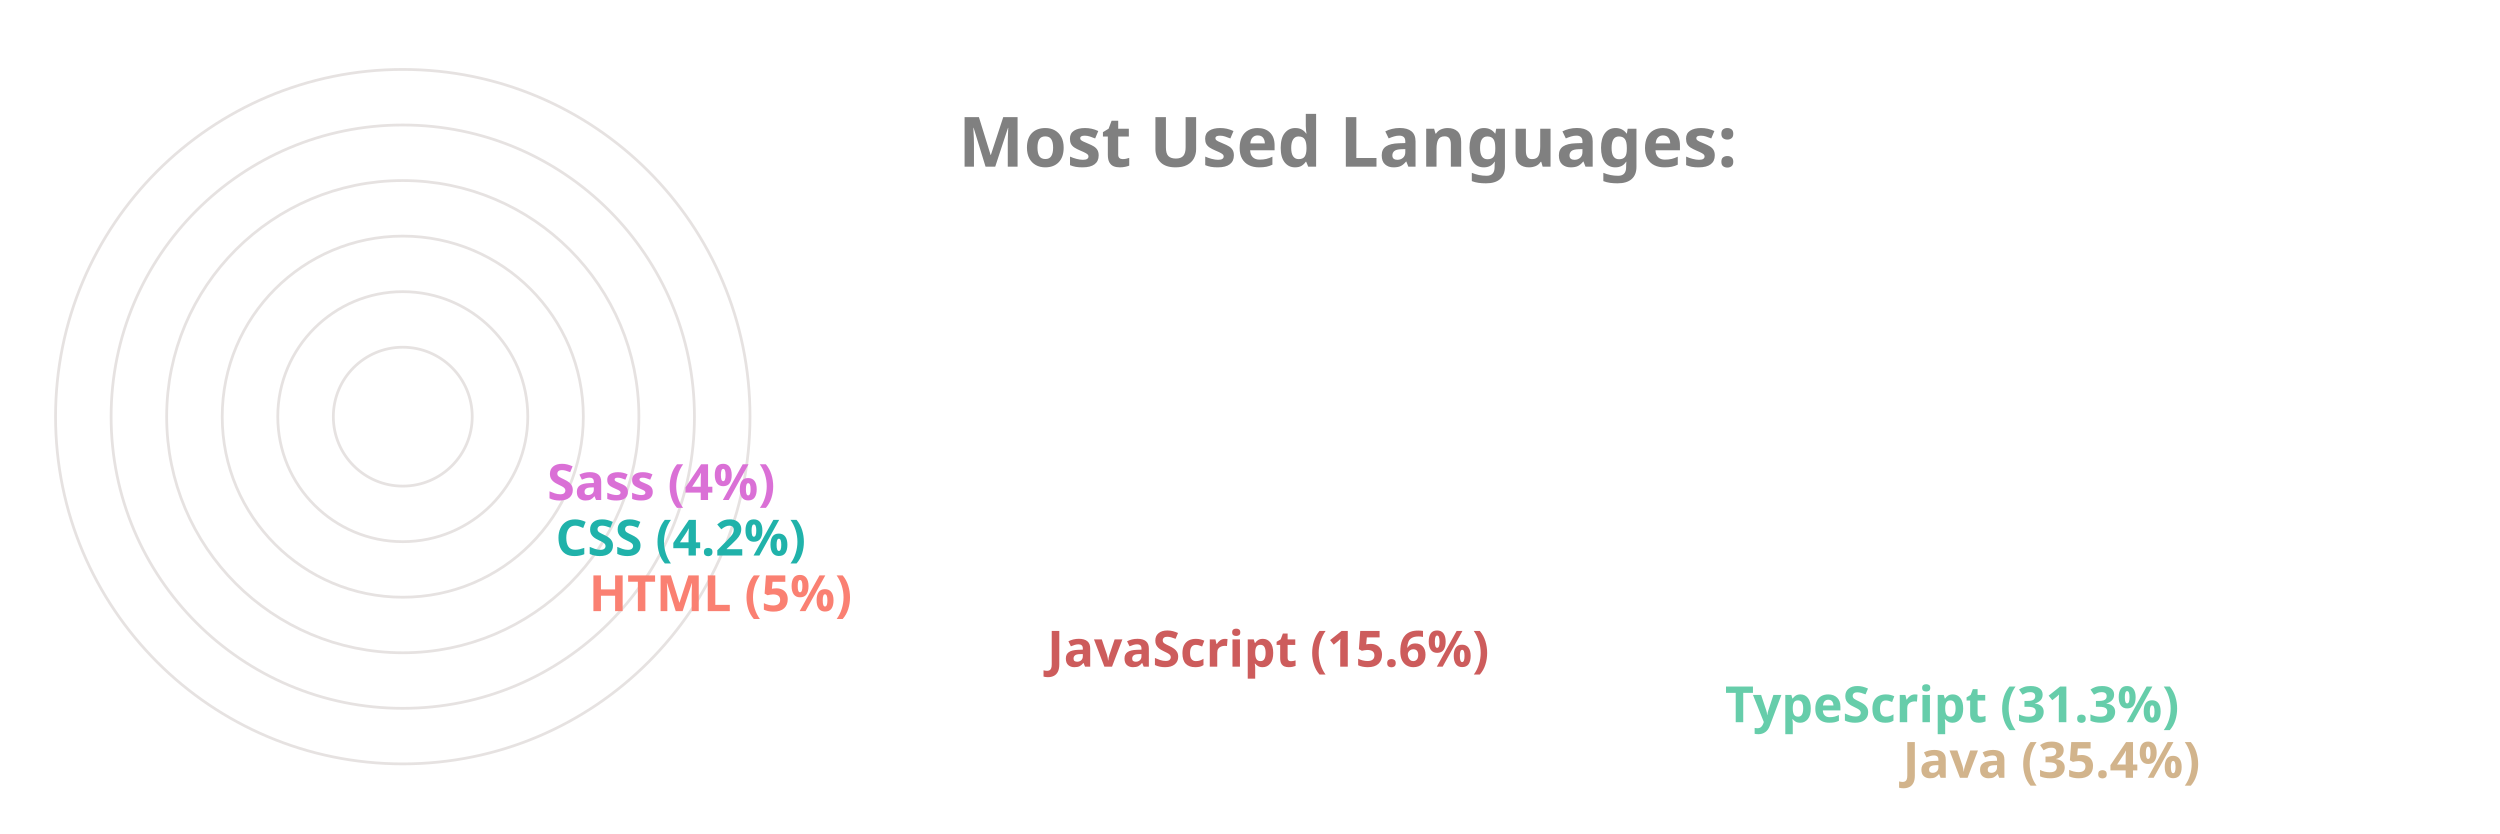
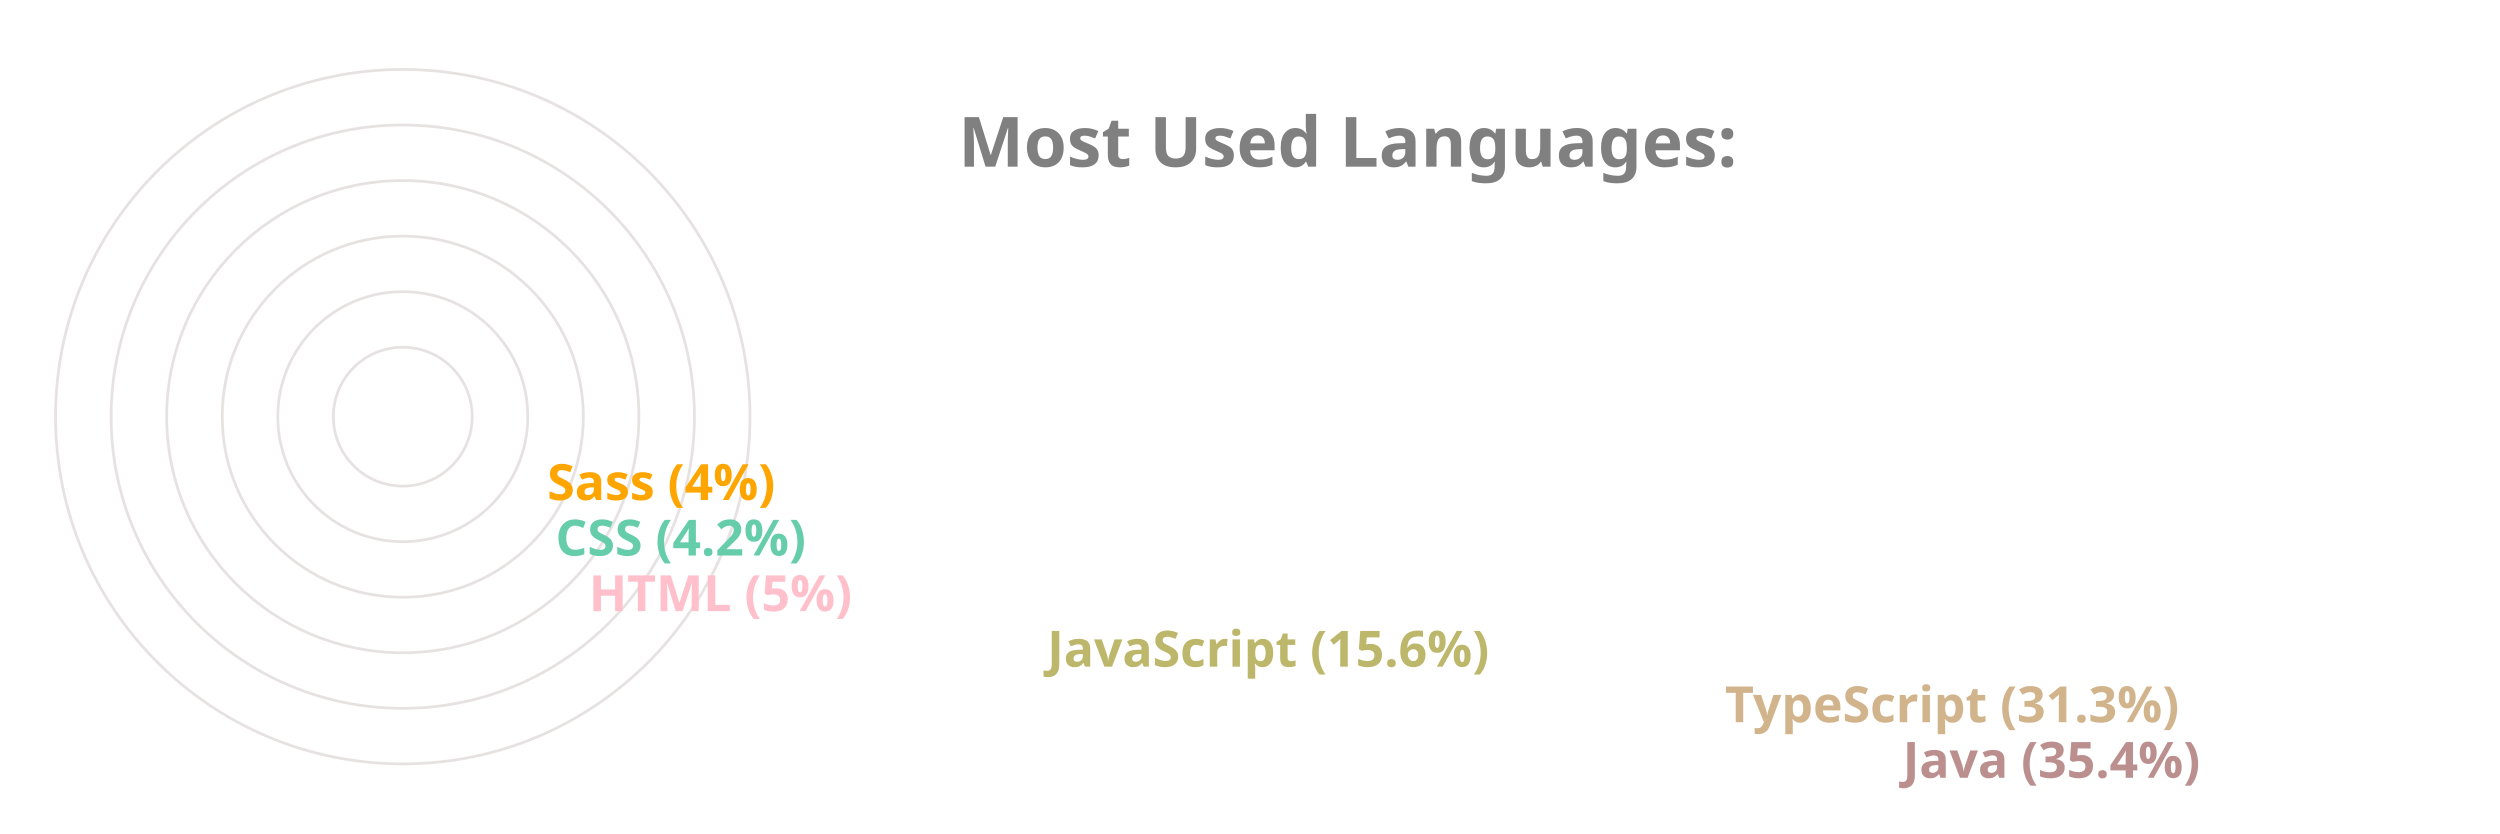
<svg xmlns="http://www.w3.org/2000/svg" viewBox="0 0 650 300" height="200px" width="600px">
  <style>
		.label {
			font: bold 25px sans-serif;
			color: #404040;
			-webkit-text-stroke: 1px white;
	  	}
		.name {
			font: bold 18px sans-serif;
			color: #404040;
	  	}

		.line {
			stroke-dasharray: 1000;
			stroke-dashoffset: 1000;
			animation: dash 3.5s ease-in-out forwards;	
			animation-iteration-count: infinite;
			animation-direction: alternate-reverse;
		}

		.path {
			stroke-dasharray: 1000;
			stroke-dashoffset: 1000;
			animation: dash 3.5s ease-in-out forwards;	
			animation-iteration-count: infinite;
			animation-direction: alternate-reverse;
		}
		  
		@keyframes dash {
			to {
				stroke-dashoffset: 0;
			}
		}

	</style>
  <g stroke="#E6E2E1" fill="none" stroke-width="1">
    <circle cx="20" cy="150" r="125" />
    <circle cx="20" cy="150" r="105" />
    <circle cx="20" cy="150" r="85" />
    <circle cx="20" cy="150" r="65" />
    <circle cx="20" cy="150" r="45" />
    <circle cx="20" cy="150" r="25" />
  </g>
  <g fill="none" stroke-width="20" class="line">
-     <line x2="550" y2="275" x1="20" y1="275" stroke="Tan" />
-     <line x2="486" y2="255" x1="20" y1="255" stroke="MediumAquaMarine" />
-     <line x2="242" y2="235" x1="20" y1="235" stroke="IndianRed" />
-     <line x2="77" y2="215" x1="20" y1="215" stroke="Salmon" />
-     <line x2="65" y2="195" x1="20" y1="195" stroke="LightSeaGreen" />
-     <line x2="62" y2="175" x1="20" y1="175" stroke="Orchid" />
+     <line x2="550" y2="275" x1="20" y1="275" stroke="RosyBrown" />
+     <line x2="486" y2="255" x1="20" y1="255" stroke="Tan" />
+     <line x2="242" y2="235" x1="20" y1="235" stroke="DarkKhaki" />
+     <line x2="77" y2="215" x1="20" y1="215" stroke="Pink" />
+     <line x2="65" y2="195" x1="20" y1="195" stroke="MediumAquaMarine" />
+     <line x2="62" y2="175" x1="20" y1="175" stroke="Orange" />
  </g>
  <g fill="none" stroke-width="20" stroke-linecap="round" class="path">
-     <path d="M 20 275 A 125 125 45 0 1 -82 78" stroke="Tan" />
-     <path d="M 20 255 A 105 105 45 0 1 -70 95" stroke="MediumAquaMarine" />
-     <path d="M 20 235 A 85 85 45 0 1 -61 126" stroke="IndianRed" />
-     <path d="M 20 215 A 65 65 45 0 1 -44 144" stroke="Salmon" />
-     <path d="M 20 195 A 45 45 45 0 1 -24 146" stroke="LightSeaGreen" />
-     <path d="M 20 175 A 25 25 45 0 1 -4 148" stroke="Orchid" />
+     <path d="M 20 275 A 125 125 45 0 1 -82 78" stroke="RosyBrown" />
+     <path d="M 20 255 A 105 105 45 0 1 -70 95" stroke="Tan" />
+     <path d="M 20 235 A 85 85 45 0 1 -61 126" stroke="DarkKhaki" />
+     <path d="M 20 215 A 65 65 45 0 1 -44 144" stroke="Pink" />
+     <path d="M 20 195 A 45 45 45 0 1 -24 146" stroke="MediumAquaMarine" />
+     <path d="M 20 175 A 25 25 45 0 1 -4 148" stroke="Orange" />
  </g>
  <g class="name">
-     <text x="560" y="280" fill="Tan">Java (35.4%)</text>
-     <text x="496" y="260" fill="MediumAquaMarine">TypeScript (31.3%)</text>
-     <text x="252" y="240" fill="IndianRed">JavaScript (15.6%)</text>
-     <text x="87" y="220" fill="Salmon">HTML (5%)</text>
-     <text x="75" y="200" fill="LightSeaGreen">CSS (4.2%)</text>
-     <text x="72" y="180" fill="Orchid">Sass (4%)</text>
+     <text x="560" y="280" fill="RosyBrown">Java (35.4%)</text>
+     <text x="496" y="260" fill="Tan">TypeScript (31.3%)</text>
+     <text x="252" y="240" fill="DarkKhaki">JavaScript (15.6%)</text>
+     <text x="87" y="220" fill="Pink">HTML (5%)</text>
+     <text x="75" y="200" fill="MediumAquaMarine">CSS (4.2%)</text>
+     <text x="72" y="180" fill="Orange">Sass (4%)</text>
  </g>
  <g class="label">
    <text x="220" y="60" fill="grey">Most Used Languages:</text>
  </g>
</svg>
